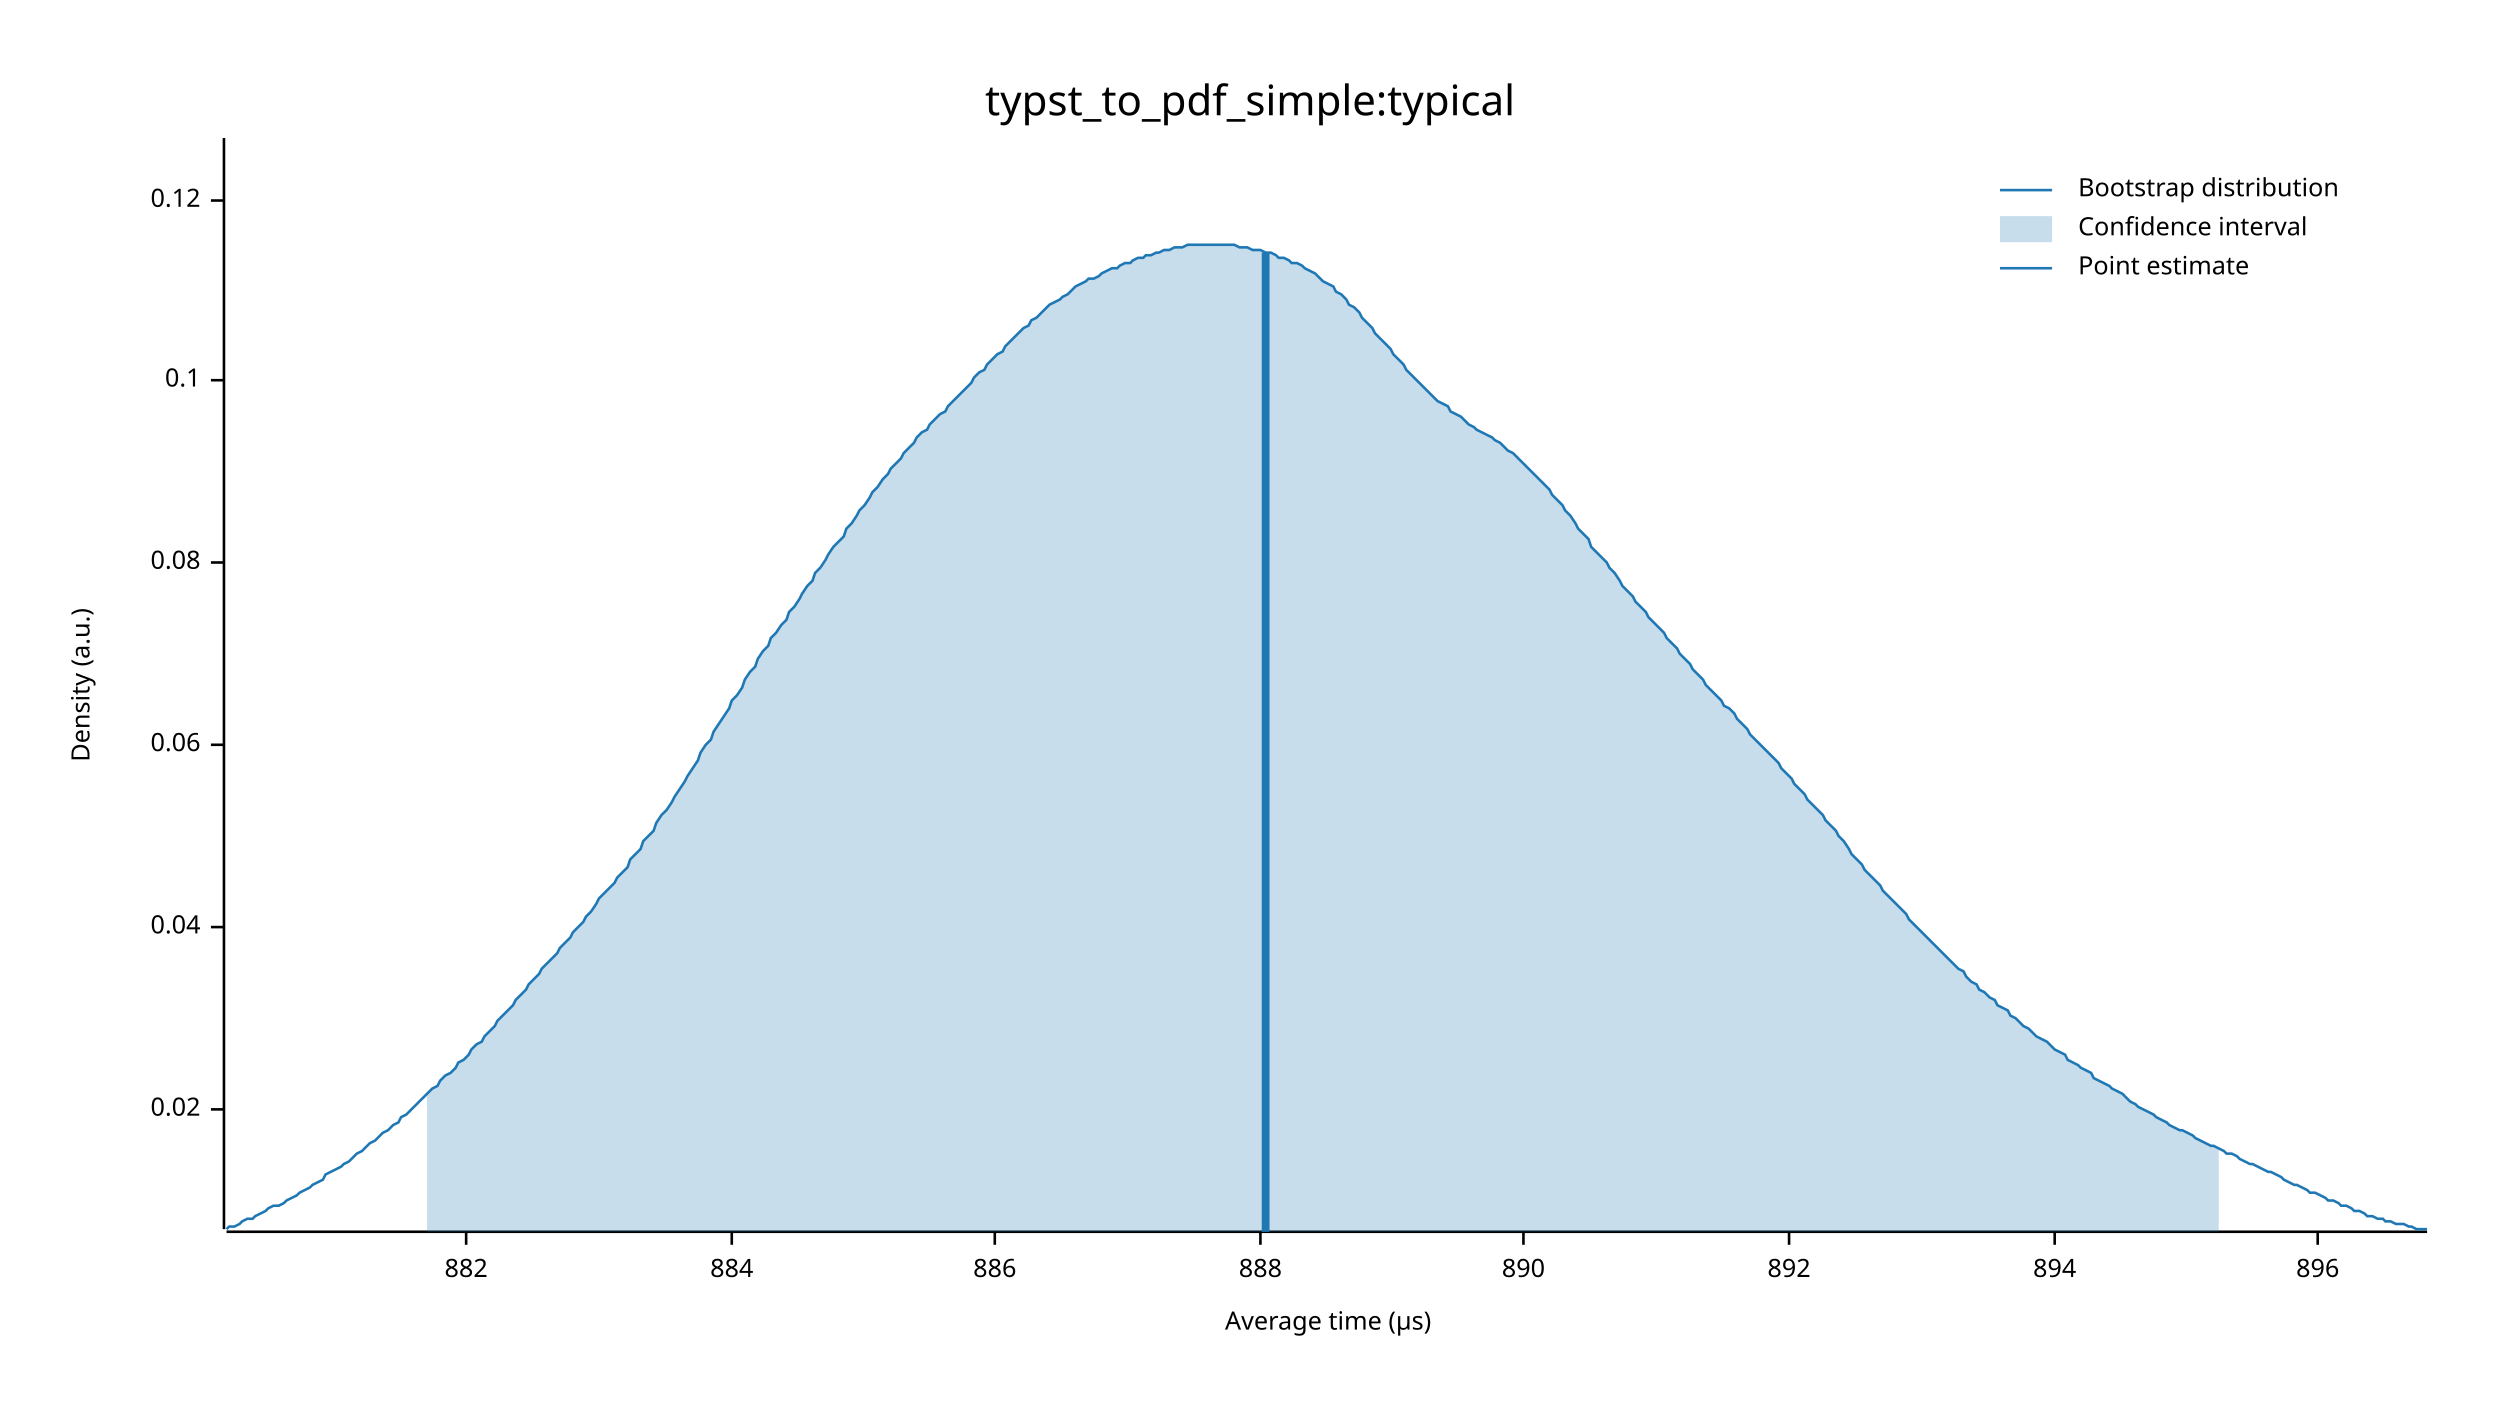
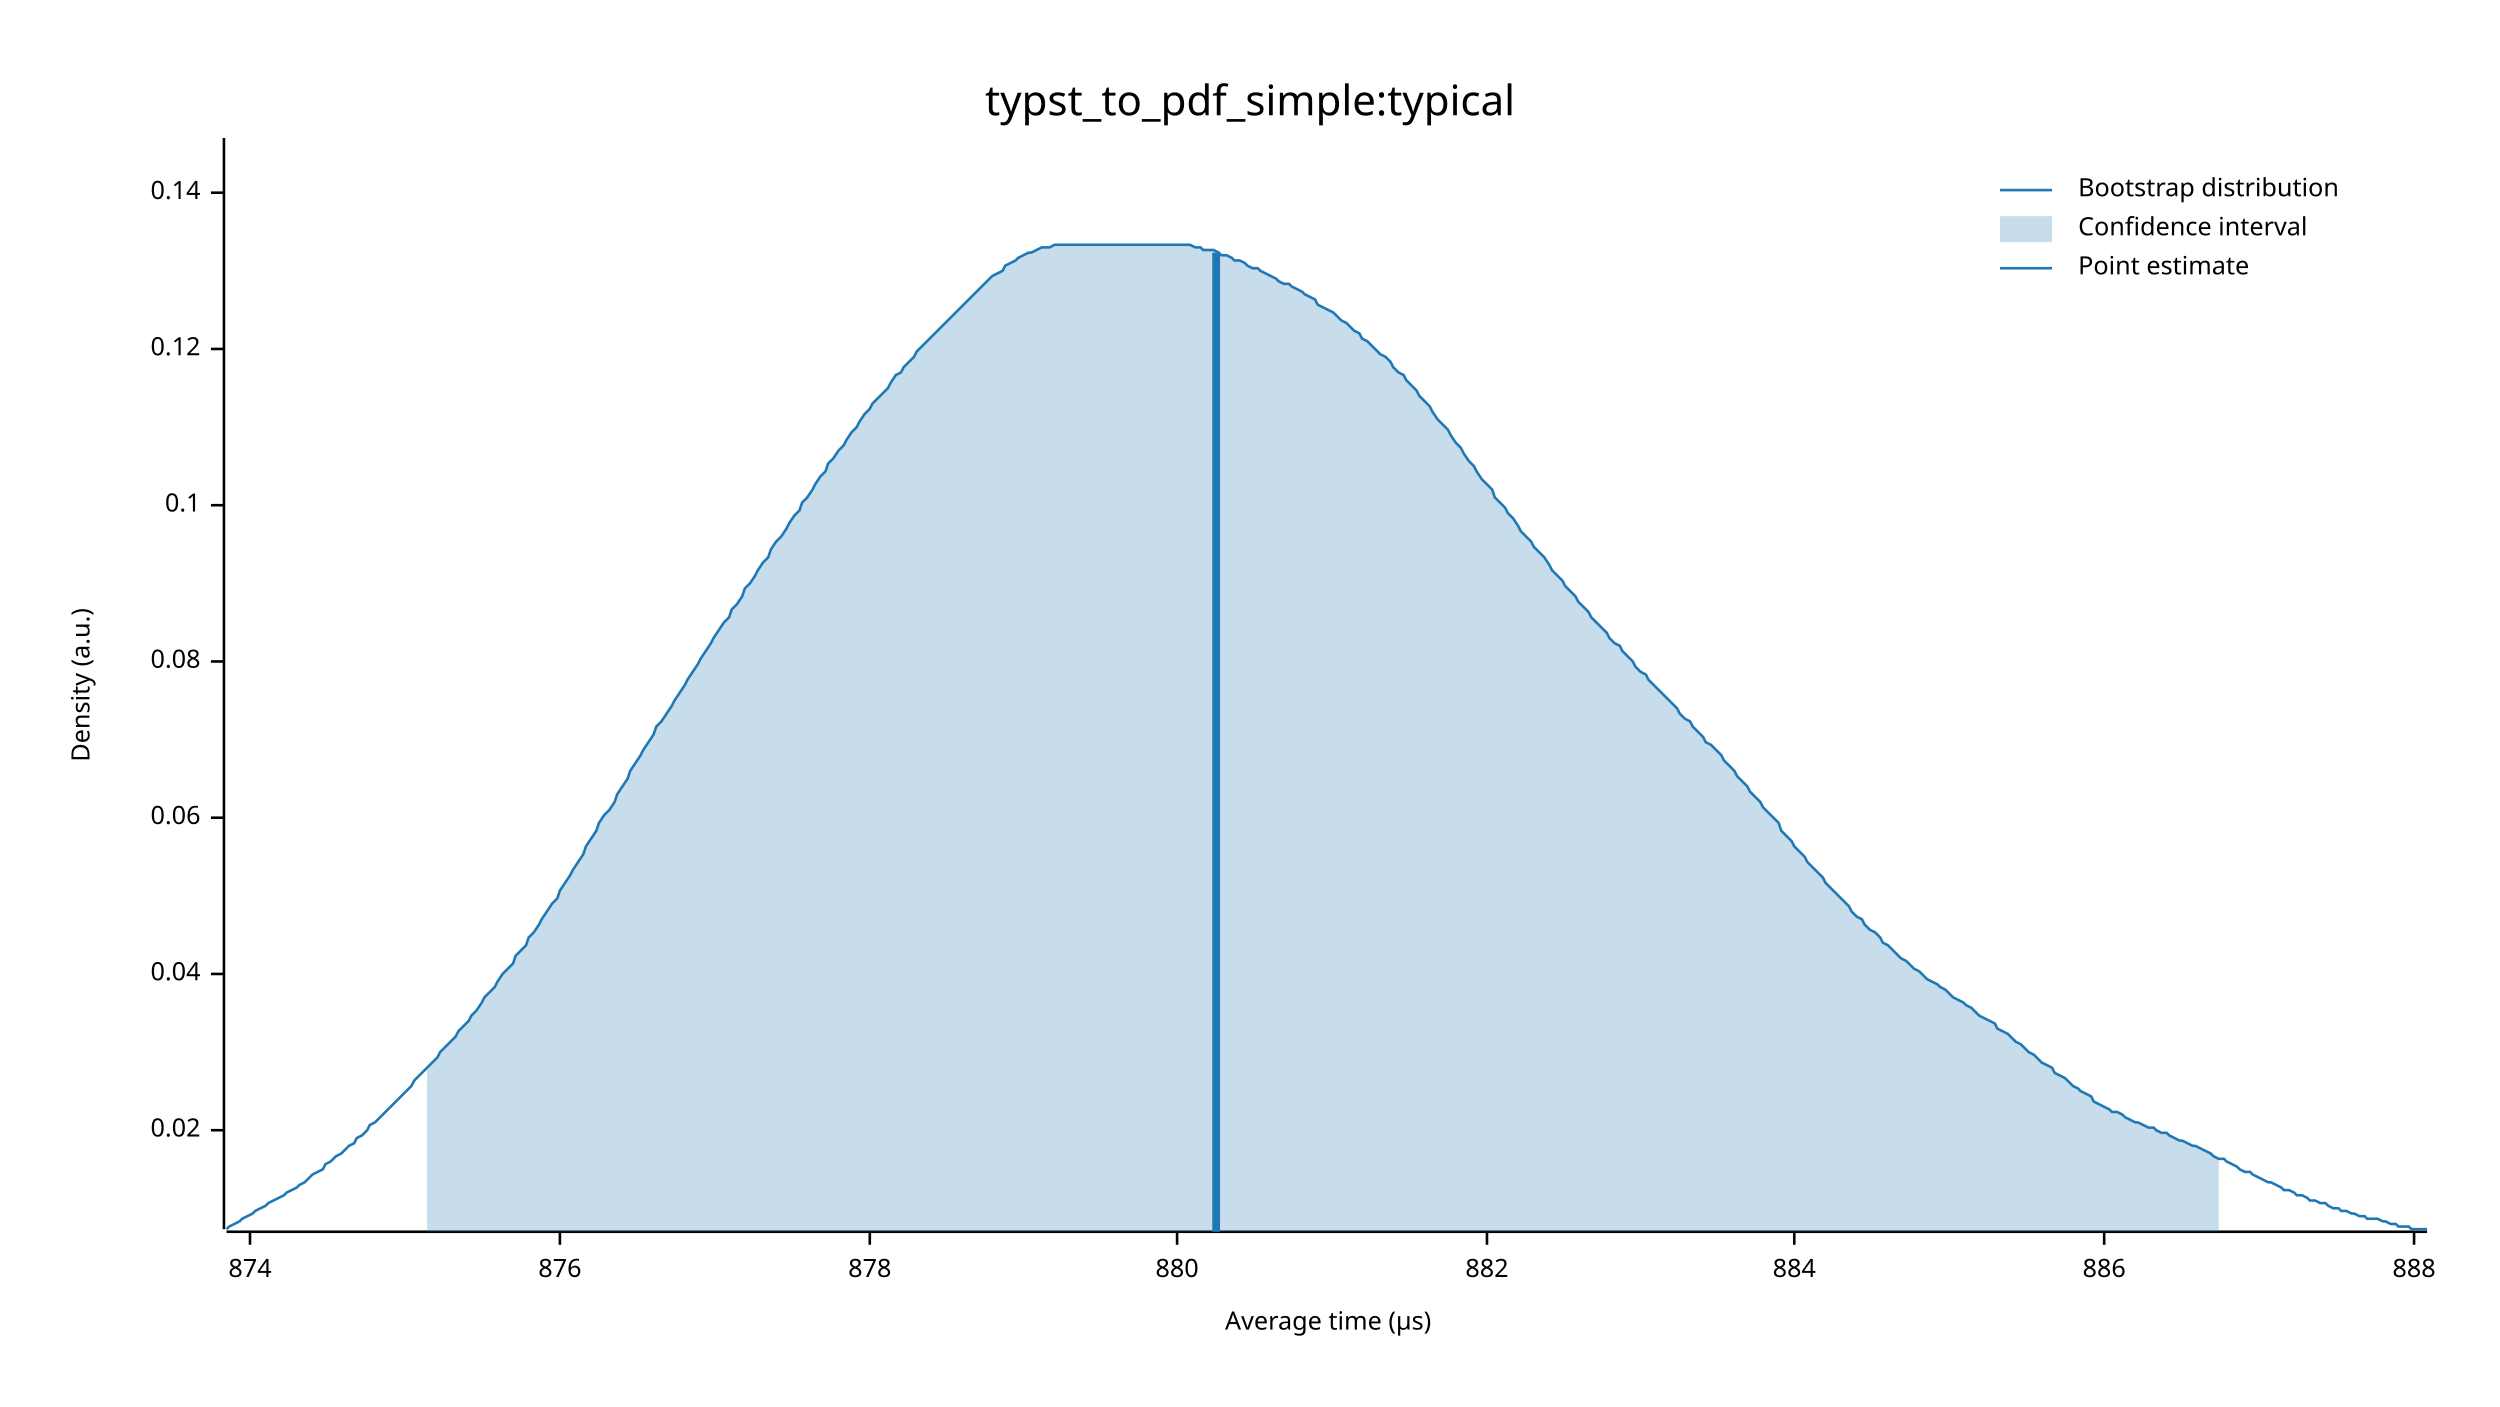
<svg xmlns="http://www.w3.org/2000/svg" width="960" height="540" viewBox="0 0 960 540">
  <text x="480" y="32" dy="0.76em" text-anchor="middle" font-family="sans-serif" font-size="16.129" opacity="1" fill="#000000">
typst_to_pdf_simple:typical
</text>
  <text x="27" y="263" dy="0.76em" text-anchor="middle" font-family="sans-serif" font-size="9.677" opacity="1" fill="#000000" transform="rotate(270, 27, 263)">
Density (a.u.)
</text>
  <text x="510" y="513" dy="-0.5ex" text-anchor="middle" font-family="sans-serif" font-size="9.677" opacity="1" fill="#000000">
Average time (µs)
</text>
  <polyline fill="none" opacity="1" stroke="#000000" stroke-width="1" points="86,53 86,472 " />
-   <text x="77" y="426" dy="0.5ex" text-anchor="end" font-family="sans-serif" font-size="9.677" opacity="1" fill="#000000">
+   <text x="77" y="434" dy="0.5ex" text-anchor="end" font-family="sans-serif" font-size="9.677" opacity="1" fill="#000000">
0.02
</text>
-   <polyline fill="none" opacity="1" stroke="#000000" stroke-width="1" points="81,426 86,426 " />
-   <text x="77" y="356" dy="0.5ex" text-anchor="end" font-family="sans-serif" font-size="9.677" opacity="1" fill="#000000">
+   <polyline fill="none" opacity="1" stroke="#000000" stroke-width="1" points="81,434 86,434 " />
+   <text x="77" y="374" dy="0.5ex" text-anchor="end" font-family="sans-serif" font-size="9.677" opacity="1" fill="#000000">
0.04
</text>
-   <polyline fill="none" opacity="1" stroke="#000000" stroke-width="1" points="81,356 86,356 " />
-   <text x="77" y="286" dy="0.5ex" text-anchor="end" font-family="sans-serif" font-size="9.677" opacity="1" fill="#000000">
+   <polyline fill="none" opacity="1" stroke="#000000" stroke-width="1" points="81,374 86,374 " />
+   <text x="77" y="314" dy="0.5ex" text-anchor="end" font-family="sans-serif" font-size="9.677" opacity="1" fill="#000000">
0.06
</text>
-   <polyline fill="none" opacity="1" stroke="#000000" stroke-width="1" points="81,286 86,286 " />
-   <text x="77" y="216" dy="0.5ex" text-anchor="end" font-family="sans-serif" font-size="9.677" opacity="1" fill="#000000">
+   <polyline fill="none" opacity="1" stroke="#000000" stroke-width="1" points="81,314 86,314 " />
+   <text x="77" y="254" dy="0.5ex" text-anchor="end" font-family="sans-serif" font-size="9.677" opacity="1" fill="#000000">
0.08
</text>
-   <polyline fill="none" opacity="1" stroke="#000000" stroke-width="1" points="81,216 86,216 " />
-   <text x="77" y="146" dy="0.5ex" text-anchor="end" font-family="sans-serif" font-size="9.677" opacity="1" fill="#000000">
+   <polyline fill="none" opacity="1" stroke="#000000" stroke-width="1" points="81,254 86,254 " />
+   <text x="77" y="194" dy="0.5ex" text-anchor="end" font-family="sans-serif" font-size="9.677" opacity="1" fill="#000000">
0.1
</text>
-   <polyline fill="none" opacity="1" stroke="#000000" stroke-width="1" points="81,146 86,146 " />
-   <text x="77" y="77" dy="0.5ex" text-anchor="end" font-family="sans-serif" font-size="9.677" opacity="1" fill="#000000">
+   <polyline fill="none" opacity="1" stroke="#000000" stroke-width="1" points="81,194 86,194 " />
+   <text x="77" y="134" dy="0.5ex" text-anchor="end" font-family="sans-serif" font-size="9.677" opacity="1" fill="#000000">
0.12
</text>
-   <polyline fill="none" opacity="1" stroke="#000000" stroke-width="1" points="81,77 86,77 " />
+   <polyline fill="none" opacity="1" stroke="#000000" stroke-width="1" points="81,134 86,134 " />
+   <text x="77" y="74" dy="0.5ex" text-anchor="end" font-family="sans-serif" font-size="9.677" opacity="1" fill="#000000">
+ 0.14
+ </text>
+   <polyline fill="none" opacity="1" stroke="#000000" stroke-width="1" points="81,74 86,74 " />
  <polyline fill="none" opacity="1" stroke="#000000" stroke-width="1" points="87,473 932,473 " />
-   <text x="179" y="483" dy="0.76em" text-anchor="middle" font-family="sans-serif" font-size="9.677" opacity="1" fill="#000000">
+   <text x="96" y="483" dy="0.76em" text-anchor="middle" font-family="sans-serif" font-size="9.677" opacity="1" fill="#000000">
+ 874
+ </text>
+   <polyline fill="none" opacity="1" stroke="#000000" stroke-width="1" points="96,473 96,478 " />
+   <text x="215" y="483" dy="0.76em" text-anchor="middle" font-family="sans-serif" font-size="9.677" opacity="1" fill="#000000">
+ 876
+ </text>
+   <polyline fill="none" opacity="1" stroke="#000000" stroke-width="1" points="215,473 215,478 " />
+   <text x="334" y="483" dy="0.76em" text-anchor="middle" font-family="sans-serif" font-size="9.677" opacity="1" fill="#000000">
+ 878
+ </text>
+   <polyline fill="none" opacity="1" stroke="#000000" stroke-width="1" points="334,473 334,478 " />
+   <text x="452" y="483" dy="0.76em" text-anchor="middle" font-family="sans-serif" font-size="9.677" opacity="1" fill="#000000">
+ 880
+ </text>
+   <polyline fill="none" opacity="1" stroke="#000000" stroke-width="1" points="452,473 452,478 " />
+   <text x="571" y="483" dy="0.76em" text-anchor="middle" font-family="sans-serif" font-size="9.677" opacity="1" fill="#000000">
882
</text>
-   <polyline fill="none" opacity="1" stroke="#000000" stroke-width="1" points="179,473 179,478 " />
-   <text x="281" y="483" dy="0.76em" text-anchor="middle" font-family="sans-serif" font-size="9.677" opacity="1" fill="#000000">
+   <polyline fill="none" opacity="1" stroke="#000000" stroke-width="1" points="571,473 571,478 " />
+   <text x="689" y="483" dy="0.76em" text-anchor="middle" font-family="sans-serif" font-size="9.677" opacity="1" fill="#000000">
884
</text>
-   <polyline fill="none" opacity="1" stroke="#000000" stroke-width="1" points="281,473 281,478 " />
-   <text x="382" y="483" dy="0.76em" text-anchor="middle" font-family="sans-serif" font-size="9.677" opacity="1" fill="#000000">
+   <polyline fill="none" opacity="1" stroke="#000000" stroke-width="1" points="689,473 689,478 " />
+   <text x="808" y="483" dy="0.76em" text-anchor="middle" font-family="sans-serif" font-size="9.677" opacity="1" fill="#000000">
886
</text>
-   <polyline fill="none" opacity="1" stroke="#000000" stroke-width="1" points="382,473 382,478 " />
-   <text x="484" y="483" dy="0.76em" text-anchor="middle" font-family="sans-serif" font-size="9.677" opacity="1" fill="#000000">
+   <polyline fill="none" opacity="1" stroke="#000000" stroke-width="1" points="808,473 808,478 " />
+   <text x="927" y="483" dy="0.76em" text-anchor="middle" font-family="sans-serif" font-size="9.677" opacity="1" fill="#000000">
888
</text>
-   <polyline fill="none" opacity="1" stroke="#000000" stroke-width="1" points="484,473 484,478 " />
-   <text x="585" y="483" dy="0.76em" text-anchor="middle" font-family="sans-serif" font-size="9.677" opacity="1" fill="#000000">
- 890
- </text>
-   <polyline fill="none" opacity="1" stroke="#000000" stroke-width="1" points="585,473 585,478 " />
-   <text x="687" y="483" dy="0.76em" text-anchor="middle" font-family="sans-serif" font-size="9.677" opacity="1" fill="#000000">
- 892
- </text>
-   <polyline fill="none" opacity="1" stroke="#000000" stroke-width="1" points="687,473 687,478 " />
-   <text x="789" y="483" dy="0.76em" text-anchor="middle" font-family="sans-serif" font-size="9.677" opacity="1" fill="#000000">
- 894
- </text>
-   <polyline fill="none" opacity="1" stroke="#000000" stroke-width="1" points="789,473 789,478 " />
-   <text x="890" y="483" dy="0.76em" text-anchor="middle" font-family="sans-serif" font-size="9.677" opacity="1" fill="#000000">
- 896
- </text>
-   <polyline fill="none" opacity="1" stroke="#000000" stroke-width="1" points="890,473 890,478 " />
-   <polyline fill="none" opacity="1" stroke="#1F78B4" stroke-width="1" points="87,472 88,471 90,471 92,470 93,469 95,468 97,468 98,467 100,466 102,465 103,464 105,463 107,463 109,462 110,461 112,460 114,459 115,458 117,457 119,456 120,455 122,454 124,453 125,451 127,450 129,449 131,448 132,447 134,446 136,444 137,443 139,442 141,440 142,439 144,438 146,436 147,435 149,434 151,432 153,431 154,429 156,428 158,426 159,425 161,423 163,421 164,420 166,418 168,417 169,415 171,413 173,412 175,410 176,408 178,407 180,405 181,403 183,401 185,400 186,398 188,396 190,394 191,392 193,390 195,388 197,386 198,384 200,382 202,380 203,378 205,376 207,374 208,372 210,370 212,368 214,366 215,364 217,362 219,360 220,358 222,356 224,354 225,352 227,350 229,347 230,345 232,343 234,341 236,339 237,337 239,335 241,333 242,330 244,328 246,326 247,323 249,321 251,319 252,316 254,313 256,311 258,308 259,306 261,303 263,300 264,298 266,295 268,292 269,289 271,286 273,284 274,281 276,278 278,275 280,272 281,269 283,267 285,264 286,261 288,258 290,256 291,253 293,250 295,248 296,245 298,243 300,240 302,238 303,235 305,233 307,230 308,228 310,225 312,223 313,220 315,218 317,215 318,213 320,210 322,208 324,206 325,203 327,201 329,198 330,196 332,194 334,191 335,189 337,187 339,184 341,182 342,180 344,178 346,176 347,174 349,172 351,170 352,168 354,166 356,165 357,163 359,161 361,159 363,158 364,156 366,154 368,152 369,151 371,149 373,147 374,145 376,143 378,142 379,140 381,138 383,136 385,135 386,133 388,131 390,129 391,128 393,126 395,125 396,123 398,122 400,120 401,119 403,117 405,116 407,115 408,114 410,113 412,111 413,110 415,109 417,108 418,107 420,107 422,106 423,105 425,104 427,103 429,103 430,102 432,101 434,101 435,100 437,99 439,99 440,98 442,98 444,97 445,97 447,96 449,96 451,95 452,95 454,95 456,94 457,94 459,94 461,94 462,94 464,94 466,94 468,94 469,94 471,94 473,94 474,94 476,95 478,95 479,95 481,96 483,96 484,96 486,97 488,97 490,98 491,99 493,99 495,100 496,101 498,101 500,102 501,103 503,104 505,105 506,106 508,108 510,109 512,110 513,112 515,113 517,115 518,117 520,118 522,120 523,122 525,124 527,126 528,128 530,130 532,132 534,134 535,136 537,138 539,140 540,142 542,144 544,146 545,147 547,149 549,151 550,152 552,154 554,155 556,156 557,158 559,159 561,160 562,161 564,163 566,164 567,165 569,166 571,167 573,168 574,169 576,170 578,172 579,173 581,174 583,176 584,177 586,179 588,181 589,182 591,184 593,186 595,188 596,190 598,192 600,194 601,196 603,198 605,201 606,203 608,205 610,207 611,210 613,212 615,214 617,216 618,218 620,220 622,223 623,225 625,227 627,229 628,231 630,233 632,235 633,237 635,239 637,241 639,243 640,245 642,247 644,249 645,251 647,253 649,255 650,257 652,259 654,261 655,263 657,265 659,267 661,269 662,271 664,272 666,274 667,276 669,278 671,280 672,282 674,284 676,286 677,287 679,289 681,291 683,293 684,295 686,297 688,299 689,301 691,303 693,305 694,307 696,309 698,311 700,313 701,315 703,317 705,319 706,321 708,323 710,326 711,328 713,330 715,332 716,334 718,336 720,338 722,340 723,342 725,344 727,346 728,347 730,349 732,351 733,353 735,355 737,357 738,358 740,360 742,362 744,364 745,365 747,367 749,369 750,370 752,372 754,373 755,375 757,377 759,378 760,380 762,381 764,383 766,384 767,386 769,387 771,388 772,390 774,391 776,393 777,394 779,395 781,397 782,398 784,399 786,400 788,402 789,403 791,404 793,405 794,407 796,408 798,409 799,410 801,411 803,412 804,414 806,415 808,416 810,417 811,418 813,419 815,420 816,421 818,423 820,424 821,425 823,426 825,427 827,428 828,429 830,430 832,431 833,432 835,433 837,434 838,434 840,435 842,436 843,437 845,438 847,439 849,440 850,440 852,441 854,442 855,443 857,443 859,444 860,445 862,446 864,447 865,447 867,448 869,449 871,450 872,450 874,451 876,452 877,453 879,454 881,455 882,455 884,456 886,457 887,458 889,458 891,459 893,460 894,461 896,461 898,462 899,463 901,463 903,464 904,465 906,465 908,466 909,467 911,467 913,468 915,468 916,469 918,469 920,470 921,470 923,470 925,471 926,471 928,472 930,472 932,472 " />
-   <polygon opacity="0.25" fill="#1F78B4" points="164,420 166,418 168,417 169,415 171,413 173,412 175,410 176,408 178,407 180,405 181,403 183,401 185,400 186,398 188,396 190,394 191,392 193,390 195,388 197,386 198,384 200,382 202,380 203,378 205,376 207,374 208,372 210,370 212,368 214,366 215,364 217,362 219,360 220,358 222,356 224,354 225,352 227,350 229,347 230,345 232,343 234,341 236,339 237,337 239,335 241,333 242,330 244,328 246,326 247,323 249,321 251,319 252,316 254,313 256,311 258,308 259,306 261,303 263,300 264,298 266,295 268,292 269,289 271,286 273,284 274,281 276,278 278,275 280,272 281,269 283,267 285,264 286,261 288,258 290,256 291,253 293,250 295,248 296,245 298,243 300,240 302,238 303,235 305,233 307,230 308,228 310,225 312,223 313,220 315,218 317,215 318,213 320,210 322,208 324,206 325,203 327,201 329,198 330,196 332,194 334,191 335,189 337,187 339,184 341,182 342,180 344,178 346,176 347,174 349,172 351,170 352,168 354,166 356,165 357,163 359,161 361,159 363,158 364,156 366,154 368,152 369,151 371,149 373,147 374,145 376,143 378,142 379,140 381,138 383,136 385,135 386,133 388,131 390,129 391,128 393,126 395,125 396,123 398,122 400,120 401,119 403,117 405,116 407,115 408,114 410,113 412,111 413,110 415,109 417,108 418,107 420,107 422,106 423,105 425,104 427,103 429,103 430,102 432,101 434,101 435,100 437,99 439,99 440,98 442,98 444,97 445,97 447,96 449,96 451,95 452,95 454,95 456,94 457,94 459,94 461,94 462,94 464,94 466,94 468,94 469,94 471,94 473,94 474,94 476,95 478,95 479,95 481,96 483,96 484,96 486,97 488,97 490,98 491,99 493,99 495,100 496,101 498,101 500,102 501,103 503,104 505,105 506,106 508,108 510,109 512,110 513,112 515,113 517,115 518,117 520,118 522,120 523,122 525,124 527,126 528,128 530,130 532,132 534,134 535,136 537,138 539,140 540,142 542,144 544,146 545,147 547,149 549,151 550,152 552,154 554,155 556,156 557,158 559,159 561,160 562,161 564,163 566,164 567,165 569,166 571,167 573,168 574,169 576,170 578,172 579,173 581,174 583,176 584,177 586,179 588,181 589,182 591,184 593,186 595,188 596,190 598,192 600,194 601,196 603,198 605,201 606,203 608,205 610,207 611,210 613,212 615,214 617,216 618,218 620,220 622,223 623,225 625,227 627,229 628,231 630,233 632,235 633,237 635,239 637,241 639,243 640,245 642,247 644,249 645,251 647,253 649,255 650,257 652,259 654,261 655,263 657,265 659,267 661,269 662,271 664,272 666,274 667,276 669,278 671,280 672,282 674,284 676,286 677,287 679,289 681,291 683,293 684,295 686,297 688,299 689,301 691,303 693,305 694,307 696,309 698,311 700,313 701,315 703,317 705,319 706,321 708,323 710,326 711,328 713,330 715,332 716,334 718,336 720,338 722,340 723,342 725,344 727,346 728,347 730,349 732,351 733,353 735,355 737,357 738,358 740,360 742,362 744,364 745,365 747,367 749,369 750,370 752,372 754,373 755,375 757,377 759,378 760,380 762,381 764,383 766,384 767,386 769,387 771,388 772,390 774,391 776,393 777,394 779,395 781,397 782,398 784,399 786,400 788,402 789,403 791,404 793,405 794,407 796,408 798,409 799,410 801,411 803,412 804,414 806,415 808,416 810,417 811,418 813,419 815,420 816,421 818,423 820,424 821,425 823,426 825,427 827,428 828,429 830,430 832,431 833,432 835,433 837,434 838,434 840,435 842,436 843,437 845,438 847,439 849,440 850,440 852,441 852,473 164,473 " />
-   <polyline fill="none" opacity="1" stroke="#1F78B4" stroke-width="3" points="486,473 486,97 " />
+   <polyline fill="none" opacity="1" stroke="#000000" stroke-width="1" points="927,473 927,478 " />
+   <polyline fill="none" opacity="1" stroke="#1F78B4" stroke-width="1" points="87,472 88,471 90,470 92,469 93,468 95,467 97,466 98,465 100,464 102,463 103,462 105,461 107,460 109,459 110,458 112,457 114,456 115,455 117,454 119,452 120,451 122,450 124,449 125,447 127,446 129,444 131,443 132,442 134,440 136,439 137,437 139,436 141,434 142,432 144,431 146,429 147,428 149,426 151,424 153,422 154,421 156,419 158,417 159,415 161,413 163,411 164,410 166,408 168,406 169,404 171,402 173,400 175,398 176,396 178,394 180,392 181,390 183,388 185,385 186,383 188,381 190,379 191,377 193,374 195,372 197,370 198,367 200,365 202,363 203,360 205,358 207,355 208,353 210,350 212,347 214,345 215,342 217,339 219,336 220,334 222,331 224,328 225,325 227,322 229,319 230,316 232,313 234,311 236,308 237,305 239,302 241,299 242,296 244,293 246,290 247,288 249,285 251,282 252,279 254,277 256,274 258,271 259,269 261,266 263,263 264,261 266,258 268,255 269,253 271,250 273,247 274,245 276,242 278,239 280,237 281,234 283,232 285,229 286,226 288,224 290,221 291,219 293,216 295,214 296,211 298,208 300,206 302,203 303,201 305,198 307,196 308,193 310,191 312,188 313,186 315,183 317,181 318,178 320,176 322,173 324,171 325,169 327,166 329,164 330,162 332,159 334,157 335,155 337,153 339,151 341,149 342,147 344,144 346,143 347,141 349,139 351,137 352,135 354,133 356,131 357,130 359,128 361,126 363,124 364,123 366,121 368,119 369,118 371,116 373,114 374,113 376,111 378,109 379,108 381,106 383,105 385,104 386,102 388,101 390,100 391,99 393,98 395,97 396,97 398,96 400,95 401,95 403,95 405,94 407,94 408,94 410,94 412,94 413,94 415,94 417,94 418,94 420,94 422,94 423,94 425,94 427,94 429,94 430,94 432,94 434,94 435,94 437,94 439,94 440,94 442,94 444,94 445,94 447,94 449,94 451,94 452,94 454,94 456,94 457,94 459,95 461,95 462,96 464,96 466,96 468,97 469,98 471,98 473,99 474,100 476,100 478,101 479,102 481,103 483,103 484,104 486,105 488,106 490,107 491,108 493,109 495,109 496,110 498,111 500,112 501,113 503,114 505,115 506,117 508,118 510,119 512,120 513,121 515,123 517,124 518,125 520,127 522,128 523,130 525,131 527,133 528,134 530,136 532,137 534,139 535,141 537,143 539,144 540,146 542,148 544,150 545,152 547,154 549,156 550,158 552,161 554,163 556,165 557,167 559,170 561,172 562,174 564,177 566,179 567,181 569,184 571,186 573,188 574,191 576,193 578,195 579,197 581,199 583,202 584,204 586,206 588,208 589,210 591,212 593,214 595,217 596,219 598,221 600,223 601,225 603,227 605,229 606,231 608,233 610,235 611,237 613,239 615,241 617,243 618,245 620,247 622,248 623,250 625,252 627,254 628,256 630,258 632,259 633,261 635,263 637,265 639,267 640,268 642,270 644,272 645,274 647,276 649,277 650,279 652,281 654,283 655,285 657,286 659,288 661,290 662,292 664,294 666,296 667,298 669,300 671,302 672,304 674,306 676,308 677,310 679,312 681,314 683,316 684,319 686,321 688,323 689,325 691,327 693,329 694,331 696,333 698,335 700,337 701,339 703,341 705,343 706,344 708,346 710,348 711,350 713,352 715,353 716,355 718,357 720,358 722,360 723,362 725,363 727,365 728,366 730,368 732,369 733,370 735,372 737,373 738,374 740,376 742,377 744,378 745,379 747,380 749,382 750,383 752,384 754,385 755,386 757,387 759,389 760,390 762,391 764,392 766,393 767,395 769,396 771,397 772,398 774,400 776,401 777,402 779,404 781,405 782,406 784,408 786,409 788,410 789,412 791,413 793,414 794,415 796,417 798,418 799,419 801,420 803,421 804,423 806,424 808,425 810,426 811,427 813,427 815,428 816,429 818,430 820,431 821,431 823,432 825,433 827,433 828,434 830,435 832,435 833,436 835,437 837,438 838,438 840,439 842,440 843,440 845,441 847,442 849,443 850,444 852,445 854,445 855,446 857,447 859,448 860,449 862,450 864,450 865,451 867,452 869,453 871,454 872,454 874,455 876,456 877,457 879,457 881,458 882,459 884,459 886,460 887,461 889,461 891,462 893,462 894,463 896,464 898,464 899,465 901,465 903,466 904,466 906,467 908,467 909,468 911,468 913,468 915,469 916,469 918,470 920,470 921,471 923,471 925,471 926,472 928,472 930,472 932,472 " />
+   <polygon opacity="0.25" fill="#1F78B4" points="164,410 166,408 168,406 169,404 171,402 173,400 175,398 176,396 178,394 180,392 181,390 183,388 185,385 186,383 188,381 190,379 191,377 193,374 195,372 197,370 198,367 200,365 202,363 203,360 205,358 207,355 208,353 210,350 212,347 214,345 215,342 217,339 219,336 220,334 222,331 224,328 225,325 227,322 229,319 230,316 232,313 234,311 236,308 237,305 239,302 241,299 242,296 244,293 246,290 247,288 249,285 251,282 252,279 254,277 256,274 258,271 259,269 261,266 263,263 264,261 266,258 268,255 269,253 271,250 273,247 274,245 276,242 278,239 280,237 281,234 283,232 285,229 286,226 288,224 290,221 291,219 293,216 295,214 296,211 298,208 300,206 302,203 303,201 305,198 307,196 308,193 310,191 312,188 313,186 315,183 317,181 318,178 320,176 322,173 324,171 325,169 327,166 329,164 330,162 332,159 334,157 335,155 337,153 339,151 341,149 342,147 344,144 346,143 347,141 349,139 351,137 352,135 354,133 356,131 357,130 359,128 361,126 363,124 364,123 366,121 368,119 369,118 371,116 373,114 374,113 376,111 378,109 379,108 381,106 383,105 385,104 386,102 388,101 390,100 391,99 393,98 395,97 396,97 398,96 400,95 401,95 403,95 405,94 407,94 408,94 410,94 412,94 413,94 415,94 417,94 418,94 420,94 422,94 423,94 425,94 427,94 429,94 430,94 432,94 434,94 435,94 437,94 439,94 440,94 442,94 444,94 445,94 447,94 449,94 451,94 452,94 454,94 456,94 457,94 459,95 461,95 462,96 464,96 466,96 468,97 469,98 471,98 473,99 474,100 476,100 478,101 479,102 481,103 483,103 484,104 486,105 488,106 490,107 491,108 493,109 495,109 496,110 498,111 500,112 501,113 503,114 505,115 506,117 508,118 510,119 512,120 513,121 515,123 517,124 518,125 520,127 522,128 523,130 525,131 527,133 528,134 530,136 532,137 534,139 535,141 537,143 539,144 540,146 542,148 544,150 545,152 547,154 549,156 550,158 552,161 554,163 556,165 557,167 559,170 561,172 562,174 564,177 566,179 567,181 569,184 571,186 573,188 574,191 576,193 578,195 579,197 581,199 583,202 584,204 586,206 588,208 589,210 591,212 593,214 595,217 596,219 598,221 600,223 601,225 603,227 605,229 606,231 608,233 610,235 611,237 613,239 615,241 617,243 618,245 620,247 622,248 623,250 625,252 627,254 628,256 630,258 632,259 633,261 635,263 637,265 639,267 640,268 642,270 644,272 645,274 647,276 649,277 650,279 652,281 654,283 655,285 657,286 659,288 661,290 662,292 664,294 666,296 667,298 669,300 671,302 672,304 674,306 676,308 677,310 679,312 681,314 683,316 684,319 686,321 688,323 689,325 691,327 693,329 694,331 696,333 698,335 700,337 701,339 703,341 705,343 706,344 708,346 710,348 711,350 713,352 715,353 716,355 718,357 720,358 722,360 723,362 725,363 727,365 728,366 730,368 732,369 733,370 735,372 737,373 738,374 740,376 742,377 744,378 745,379 747,380 749,382 750,383 752,384 754,385 755,386 757,387 759,389 760,390 762,391 764,392 766,393 767,395 769,396 771,397 772,398 774,400 776,401 777,402 779,404 781,405 782,406 784,408 786,409 788,410 789,412 791,413 793,414 794,415 796,417 798,418 799,419 801,420 803,421 804,423 806,424 808,425 810,426 811,427 813,427 815,428 816,429 818,430 820,431 821,431 823,432 825,433 827,433 828,434 830,435 832,435 833,436 835,437 837,438 838,438 840,439 842,440 843,440 845,441 847,442 849,443 850,444 852,445 852,473 164,473 " />
+   <polyline fill="none" opacity="1" stroke="#1F78B4" stroke-width="3" points="467,473 467,97 " />
  <text x="798" y="68" dy="0.76em" text-anchor="start" font-family="sans-serif" font-size="9.677" opacity="1" fill="#000000">
Bootstrap distribution
</text>
  <text x="798" y="83" dy="0.76em" text-anchor="start" font-family="sans-serif" font-size="9.677" opacity="1" fill="#000000">
Confidence interval
</text>
  <text x="798" y="98" dy="0.76em" text-anchor="start" font-family="sans-serif" font-size="9.677" opacity="1" fill="#000000">
Point estimate
</text>
  <polyline fill="none" opacity="1" stroke="#1F78B4" stroke-width="1" points="768,73 788,73 " />
  <rect x="768" y="83" width="20" height="10" opacity="0.25" fill="#1F78B4" stroke="none" />
  <polyline fill="none" opacity="1" stroke="#1F78B4" stroke-width="1" points="768,103 788,103 " />
</svg>
